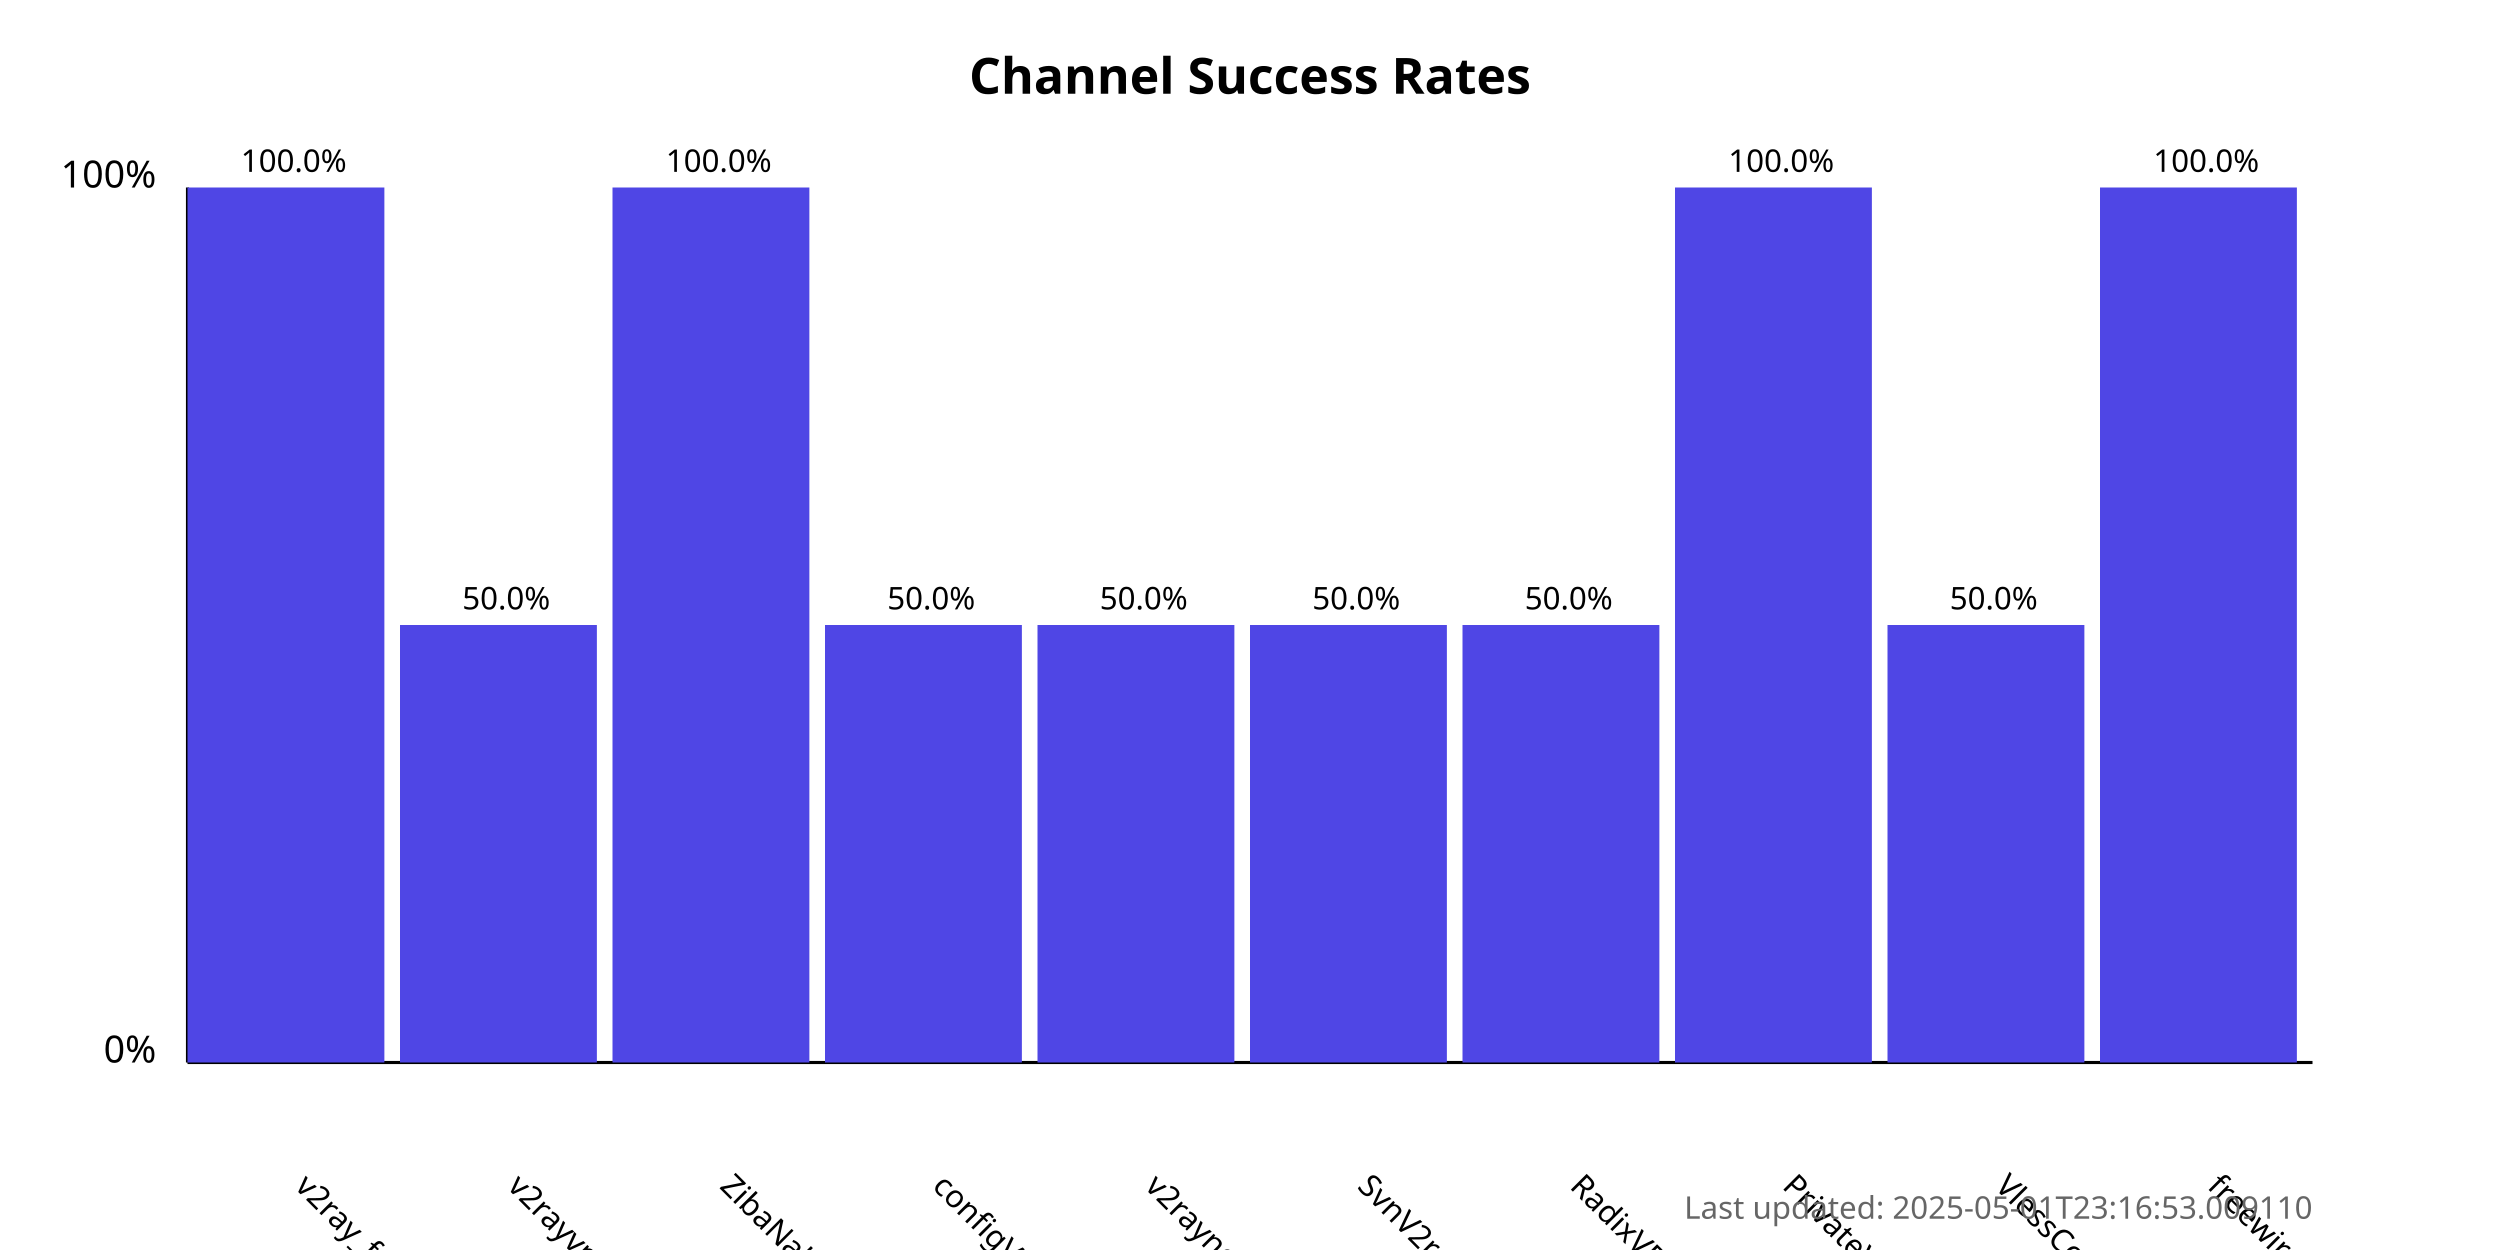
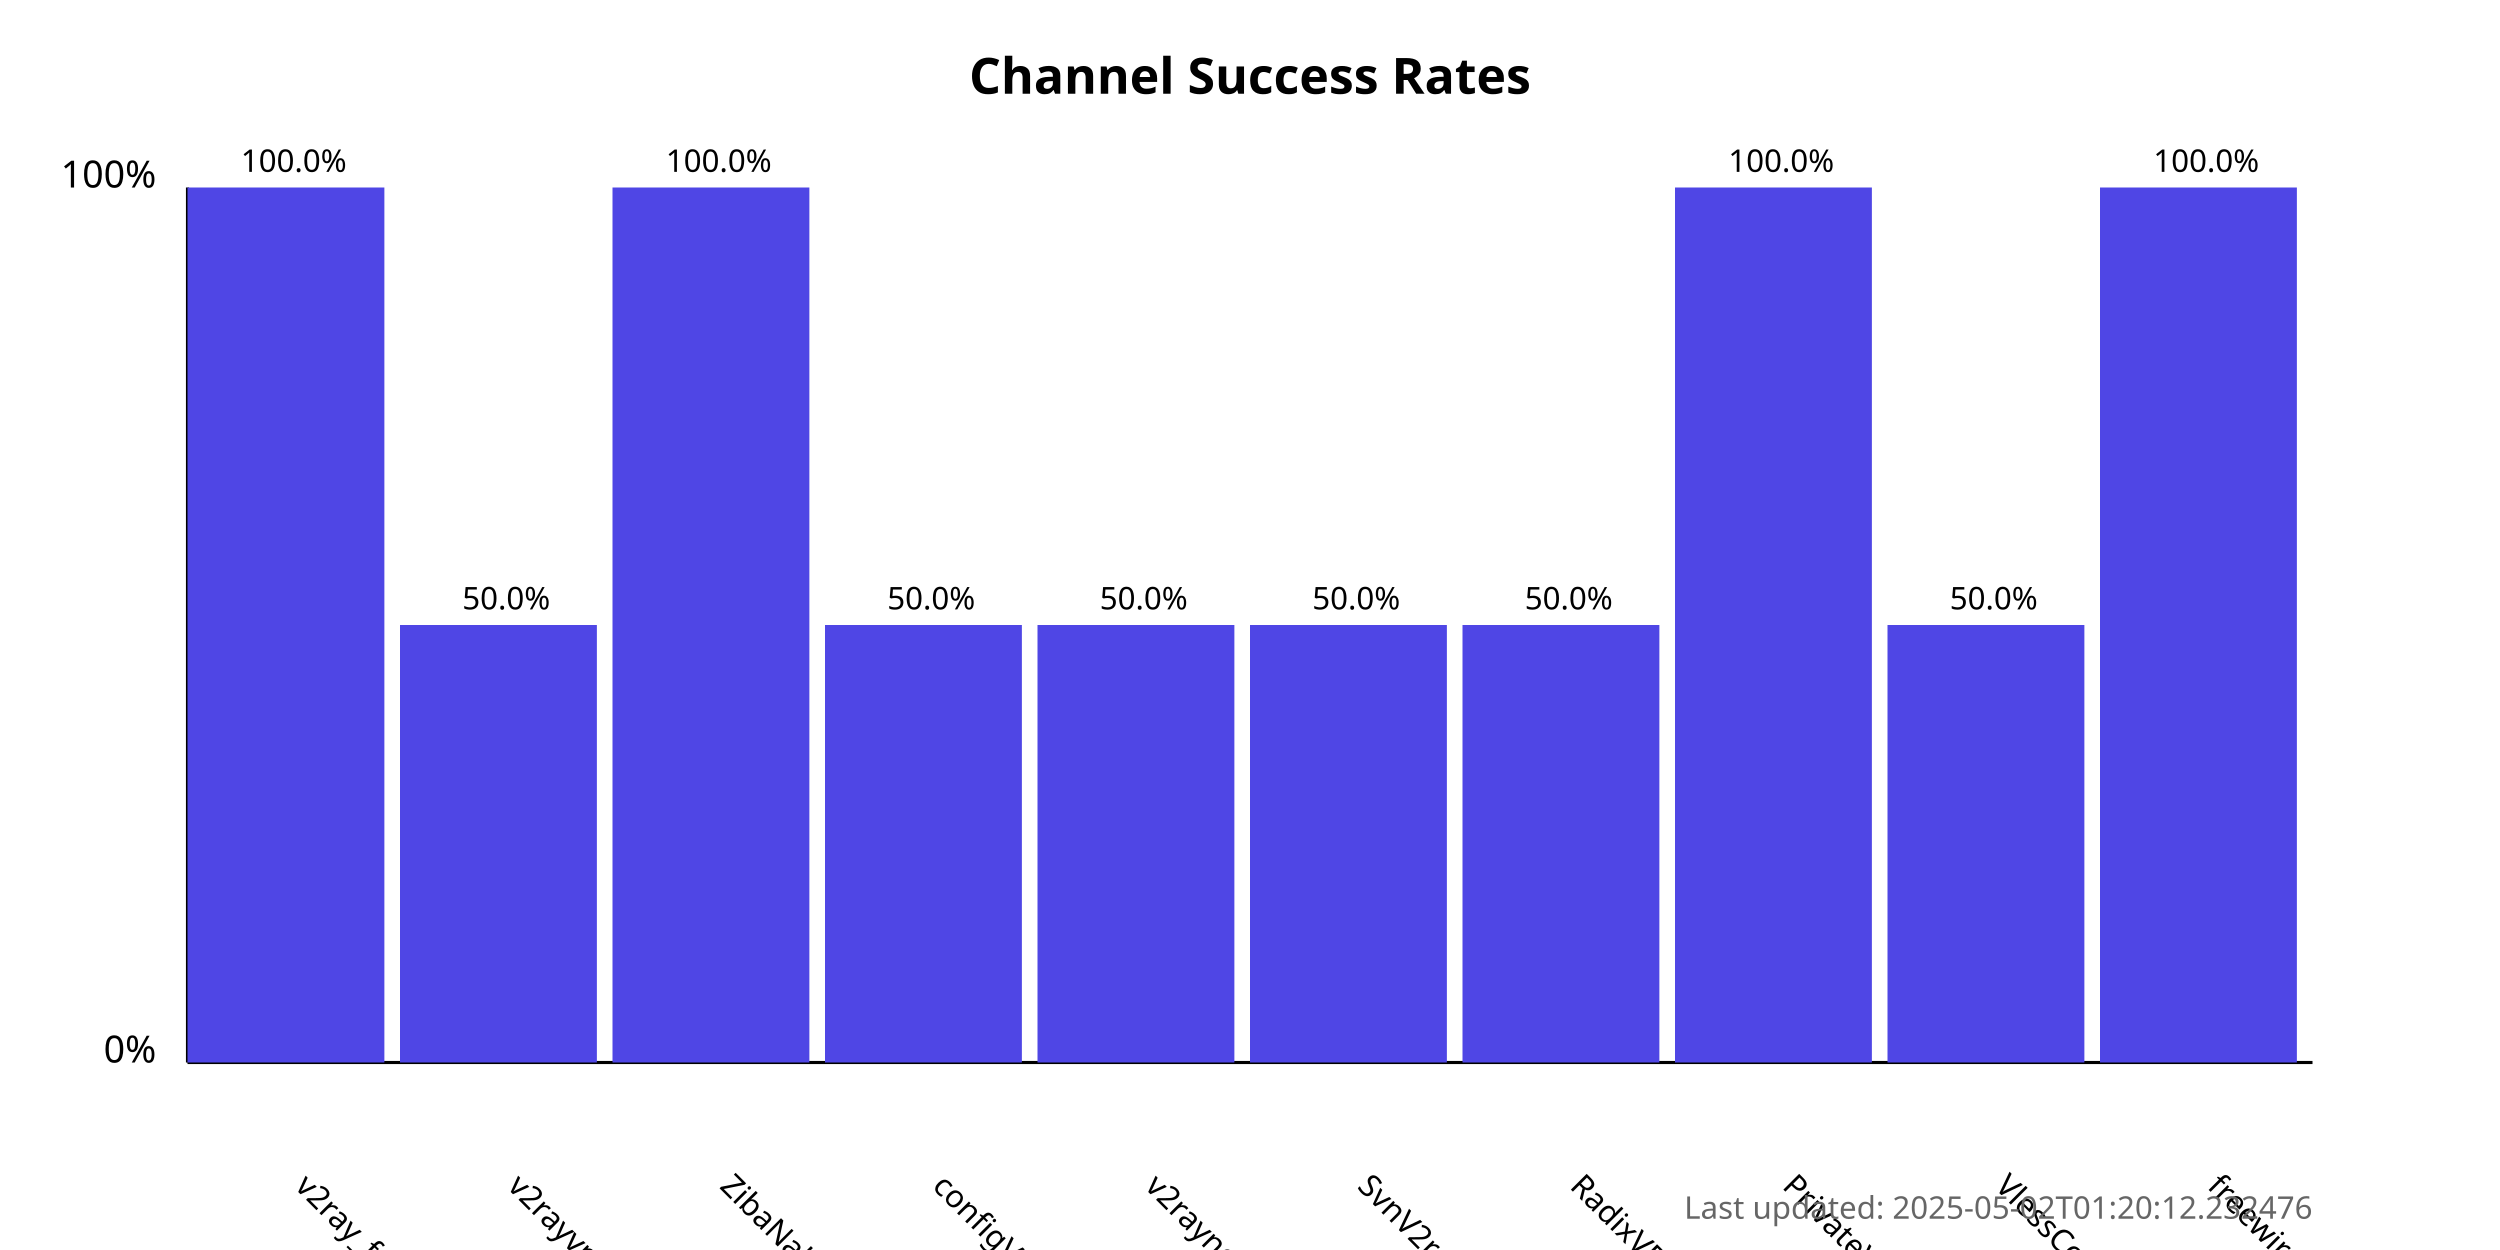
<svg xmlns="http://www.w3.org/2000/svg" width="800" height="400">
  <style>
            .chart-title { font: bold 16px sans-serif; }
            .axis-label { font: 12px sans-serif; }
            .tick-label { font: 10px sans-serif; }
            .bar { fill: #4f46e5; }
            .bar:hover { fill: #6366f1; }
            .timestamp { font: 10px sans-serif; fill: #666; }
        </style>
  <text x="400.0" y="30" text-anchor="middle" class="chart-title">
            Channel Success Rates
        </text>
  <line x1="60" y1="340" x2="60" y2="60" stroke="black" stroke-width="1" />
  <line x1="60" y1="340" x2="740" y2="340" stroke="black" stroke-width="1" />
  <text x="50" y="340" text-anchor="end" class="axis-label">0%</text>
  <text x="50" y="60" text-anchor="end" class="axis-label">100%</text>
  <g>
    <rect x="60" y="60.0" width="63.0" height="280.0" class="bar" />
    <text x="94.0" y="380" transform="rotate(45, 94.0, 380)" text-anchor="start" class="tick-label">
                v2ray_free_conf
            </text>
    <text x="94.0" y="55.0" text-anchor="middle" class="tick-label">
                100.0%
            </text>
  </g>
  <g>
    <rect x="128.0" y="200.0" width="63.0" height="140.0" class="bar" />
    <text x="162.0" y="380" transform="rotate(45, 162.0, 380)" text-anchor="start" class="tick-label">
                v2rayvpno
            </text>
    <text x="162.0" y="195.0" text-anchor="middle" class="tick-label">
                50.0%
            </text>
  </g>
  <g>
    <rect x="196.0" y="60.0" width="63.0" height="280.0" class="bar" />
    <text x="230.0" y="380" transform="rotate(45, 230.0, 380)" text-anchor="start" class="tick-label">
                ZibaNabz
            </text>
    <text x="230.0" y="55.0" text-anchor="middle" class="tick-label">
                100.0%
            </text>
  </g>
  <g>
    <rect x="264.0" y="200.0" width="63.0" height="140.0" class="bar" />
    <text x="298.0" y="380" transform="rotate(45, 298.0, 380)" text-anchor="start" class="tick-label">
                configV2rayForFree
            </text>
    <text x="298.0" y="195.0" text-anchor="middle" class="tick-label">
                50.0%
            </text>
  </g>
  <g>
    <rect x="332.0" y="200.0" width="63.0" height="140.0" class="bar" />
    <text x="366.0" y="380" transform="rotate(45, 366.0, 380)" text-anchor="start" class="tick-label">
                v2rayngvpn
            </text>
    <text x="366.0" y="195.0" text-anchor="middle" class="tick-label">
                50.0%
            </text>
  </g>
  <g>
    <rect x="400.0" y="200.0" width="63.0" height="140.0" class="bar" />
    <text x="434.0" y="380" transform="rotate(45, 434.0, 380)" text-anchor="start" class="tick-label">
                SvnV2ray
            </text>
    <text x="434.0" y="195.0" text-anchor="middle" class="tick-label">
                50.0%
            </text>
  </g>
  <g>
    <rect x="468.0" y="200.0" width="63.0" height="140.0" class="bar" />
    <text x="502.0" y="380" transform="rotate(45, 502.0, 380)" text-anchor="start" class="tick-label">
                RadixVPN
            </text>
    <text x="502.0" y="195.0" text-anchor="middle" class="tick-label">
                50.0%
            </text>
  </g>
  <g>
    <rect x="536.0" y="60.0" width="63.0" height="280.0" class="bar" />
    <text x="570.0" y="380" transform="rotate(45, 570.0, 380)" text-anchor="start" class="tick-label">
                PrivateVPNs
            </text>
    <text x="570.0" y="55.0" text-anchor="middle" class="tick-label">
                100.0%
            </text>
  </g>
  <g>
    <rect x="604.0" y="200.0" width="63.0" height="140.0" class="bar" />
    <text x="638.0" y="380" transform="rotate(45, 638.0, 380)" text-anchor="start" class="tick-label">
                VlessConfig
            </text>
    <text x="638.0" y="195.0" text-anchor="middle" class="tick-label">
                50.0%
            </text>
  </g>
  <g>
    <rect x="672.0" y="60.0" width="63.0" height="280.0" class="bar" />
    <text x="706.0" y="380" transform="rotate(45, 706.0, 380)" text-anchor="start" class="tick-label">
                freewireguard
            </text>
    <text x="706.0" y="55.0" text-anchor="middle" class="tick-label">
                100.0%
            </text>
  </g>
  <text x="740" y="390" text-anchor="end" class="timestamp">
-             Last updated: 2025-05-01T23:16:53.009110
+             Last updated: 2025-05-02T01:20:12.232476
        </text>
</svg>
